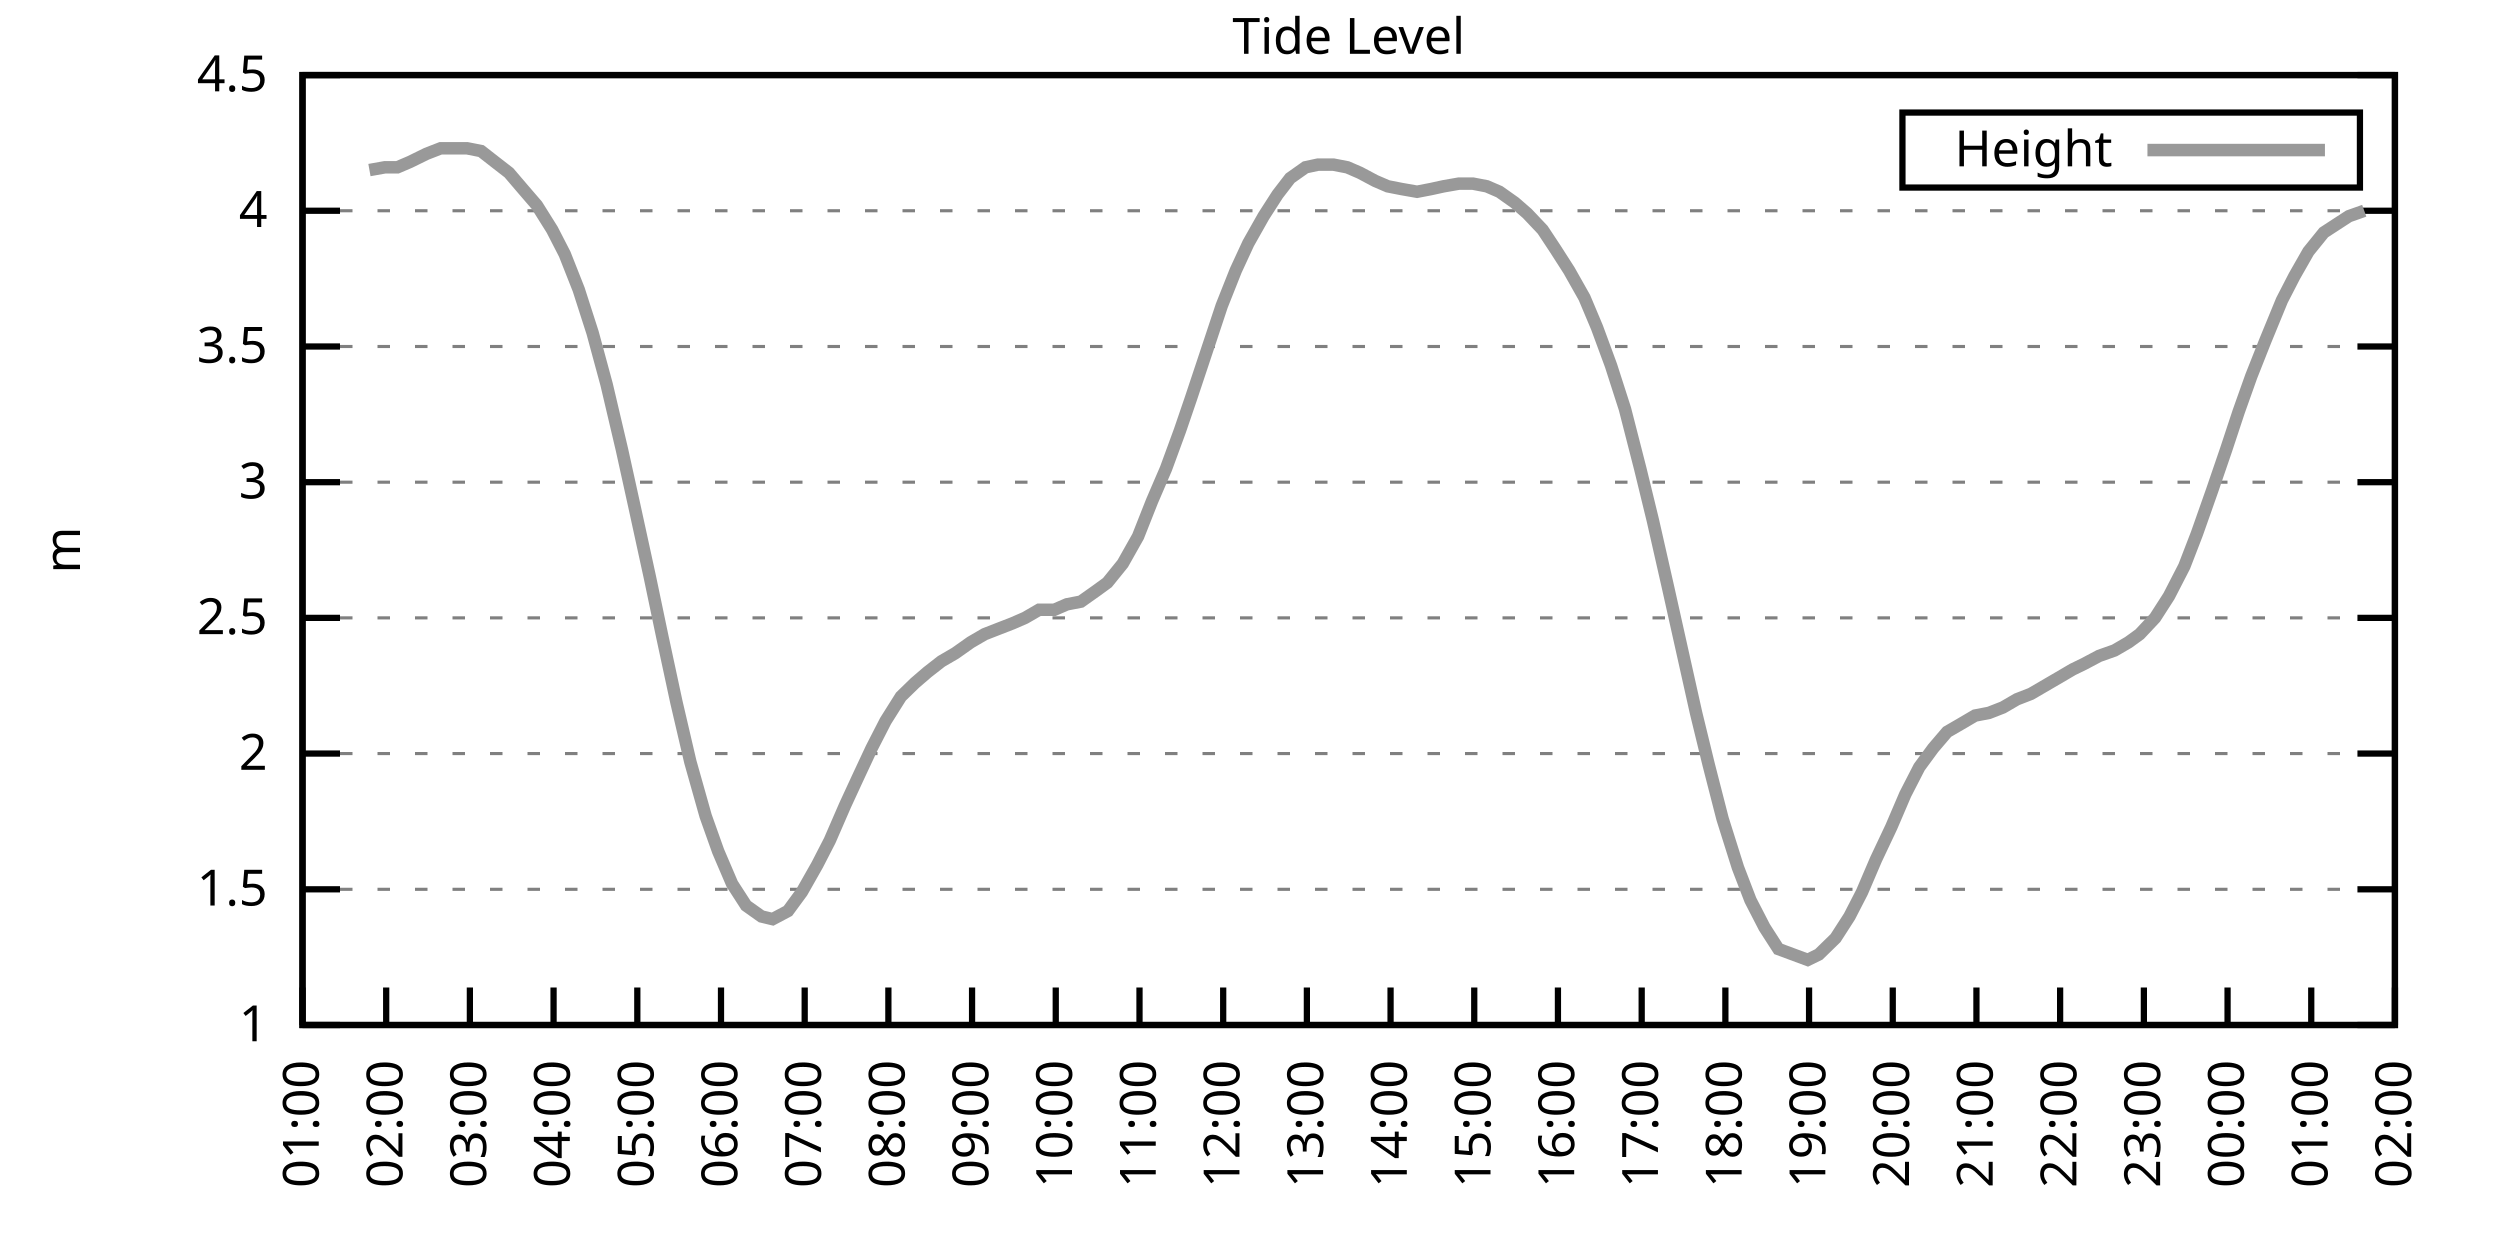
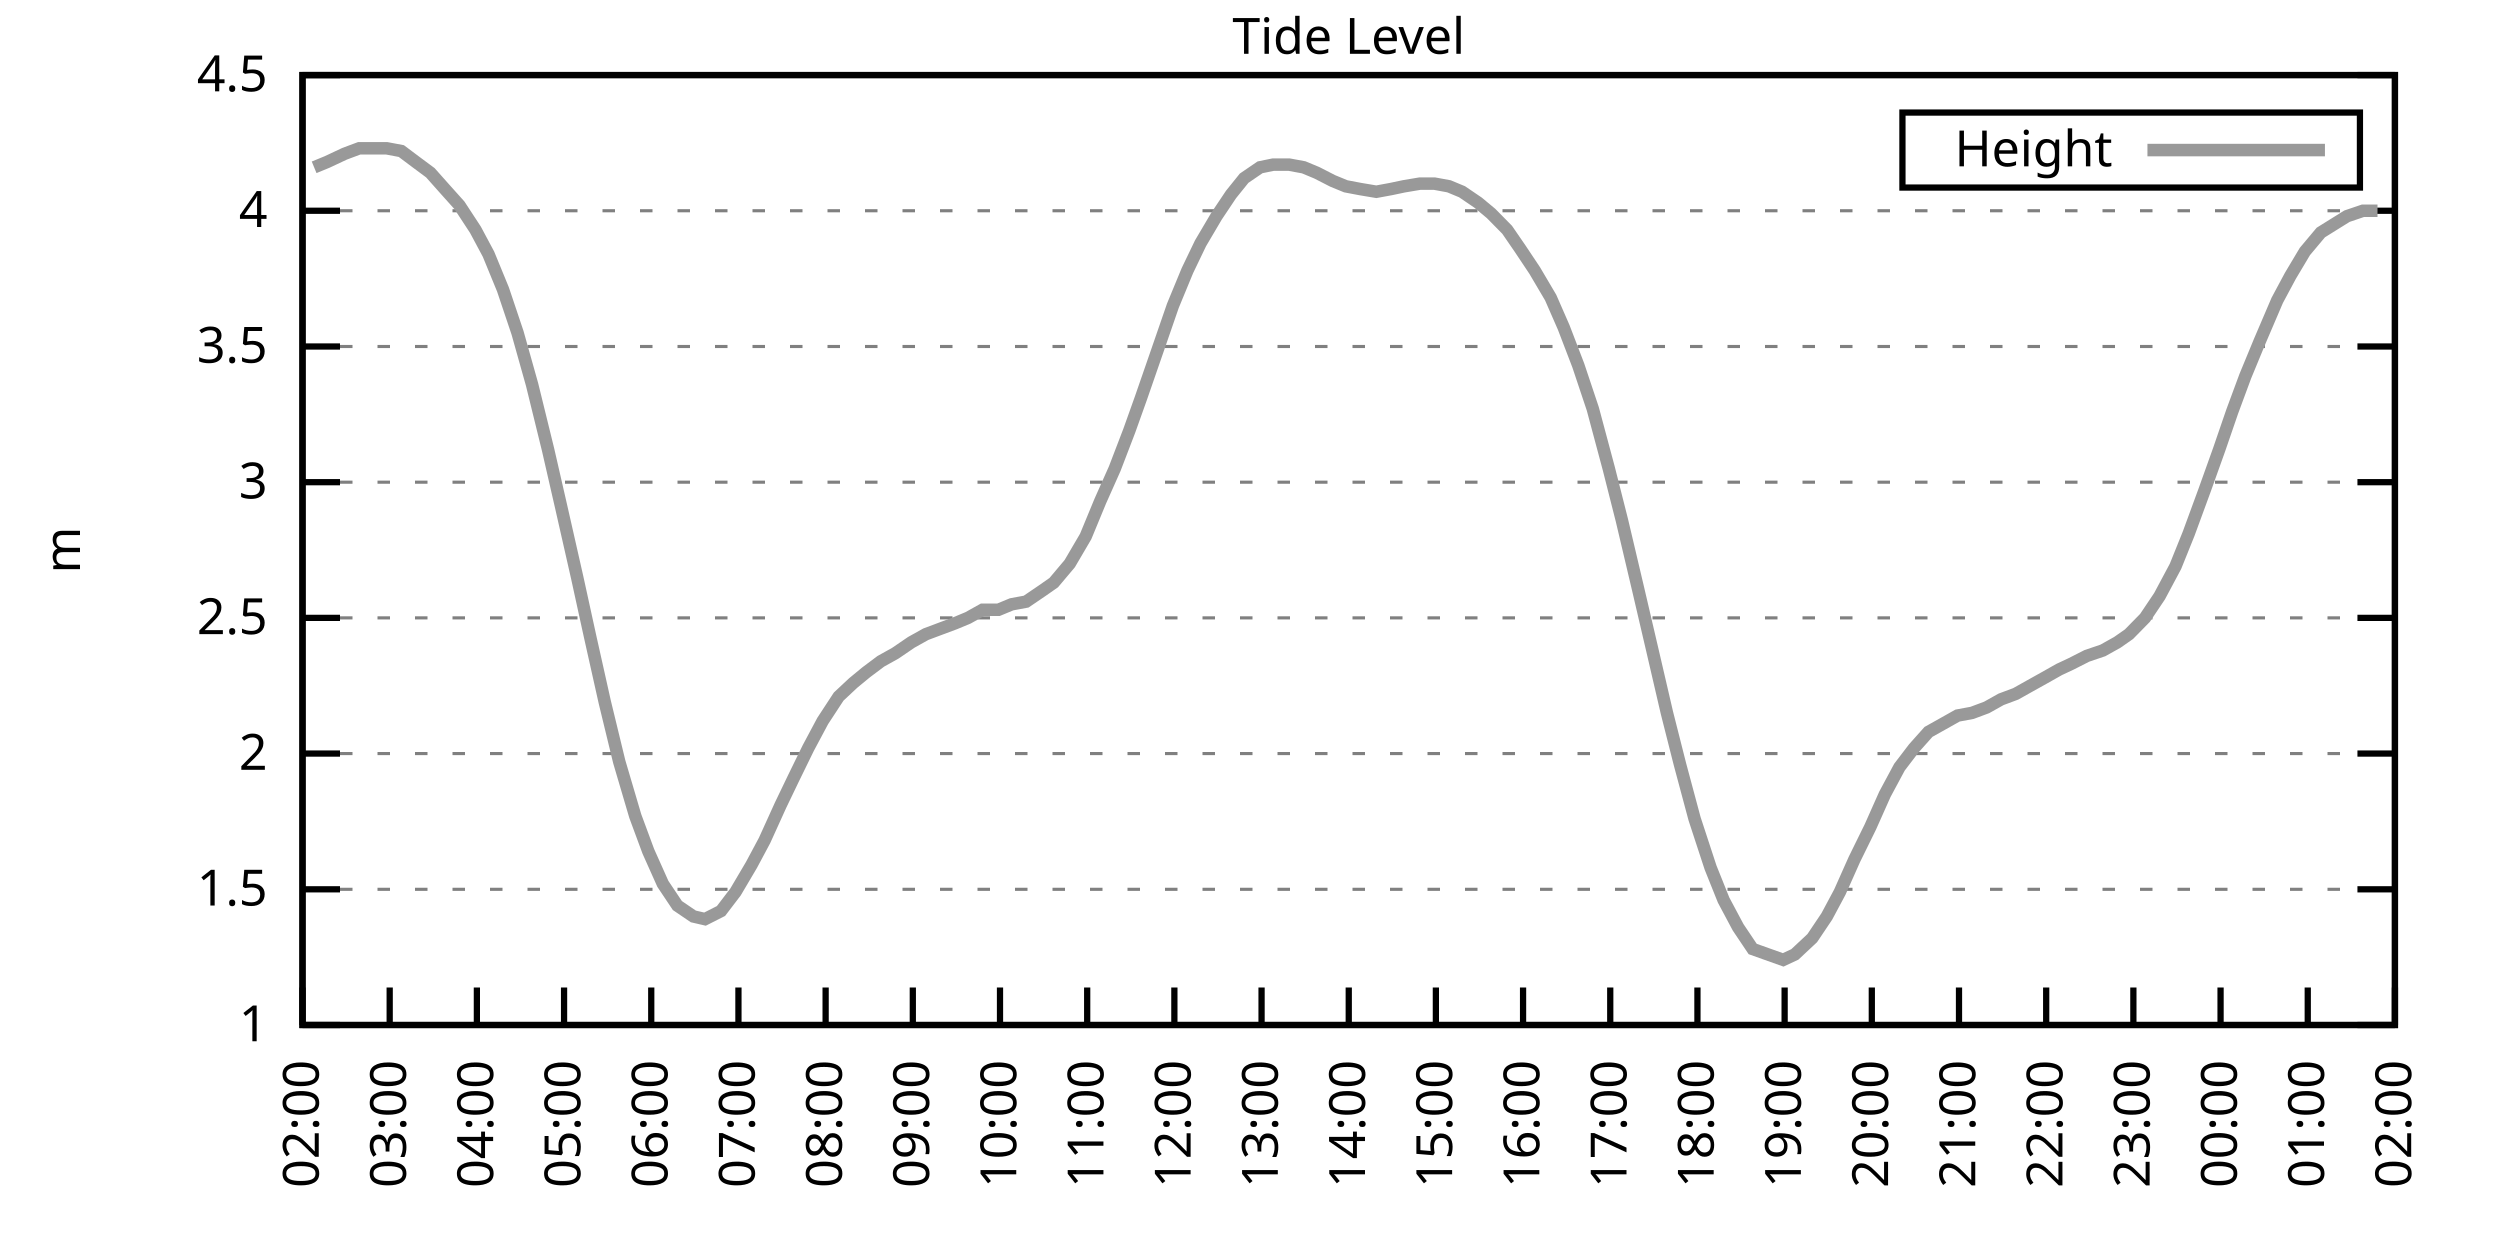
<svg xmlns="http://www.w3.org/2000/svg" xmlns:xlink="http://www.w3.org/1999/xlink" width="400" height="200" viewBox="0 0 400 200">
  <g id="gnuplot_canvas">
    <rect x="0" y="0" width="400" height="200" fill="none" />
    <defs>
      <circle id="gpDot" r="0.5" stroke-width="0.5" stroke="currentColor" />
      <path id="gpPt0" stroke-width="0.333" stroke="currentColor" d="M-1,0 h2 M0,-1 v2" />
      <path id="gpPt1" stroke-width="0.333" stroke="currentColor" d="M-1,-1 L1,1 M1,-1 L-1,1" />
      <path id="gpPt2" stroke-width="0.333" stroke="currentColor" d="M-1,0 L1,0 M0,-1 L0,1 M-1,-1 L1,1 M-1,1 L1,-1" />
      <rect id="gpPt3" stroke-width="0.333" stroke="currentColor" x="-1" y="-1" width="2" height="2" />
      <rect id="gpPt4" stroke-width="0.333" stroke="currentColor" fill="currentColor" x="-1" y="-1" width="2" height="2" />
      <circle id="gpPt5" stroke-width="0.333" stroke="currentColor" cx="0" cy="0" r="1" />
      <use xlink:href="#gpPt5" id="gpPt6" fill="currentColor" stroke="none" />
      <path id="gpPt7" stroke-width="0.333" stroke="currentColor" d="M0,-1.33 L-1.33,0.67 L1.33,0.67 z" />
      <use xlink:href="#gpPt7" id="gpPt8" fill="currentColor" stroke="none" />
      <use xlink:href="#gpPt7" id="gpPt9" stroke="currentColor" transform="rotate(180)" />
      <use xlink:href="#gpPt9" id="gpPt10" fill="currentColor" stroke="none" />
      <use xlink:href="#gpPt3" id="gpPt11" stroke="currentColor" transform="rotate(45)" />
      <use xlink:href="#gpPt11" id="gpPt12" fill="currentColor" stroke="none" />
      <path id="gpPt13" stroke-width="0.333" stroke="currentColor" d="M0,1.330 L1.265,0.411 L0.782,-1.067 L-0.782,-1.076 L-1.265,0.411 z" />
      <use xlink:href="#gpPt13" id="gpPt14" fill="currentColor" stroke="none" />
      <filter id="textbox" filterUnits="objectBoundingBox" x="0" y="0" height="1" width="1">
        <feFlood flood-color="white" flood-opacity="1" result="bgnd" />
        <feComposite in="SourceGraphic" in2="bgnd" operator="atop" />
      </filter>
      <filter id="greybox" filterUnits="objectBoundingBox" x="0" y="0" height="1" width="1">
        <feFlood flood-color="lightgrey" flood-opacity="1" result="grey" />
        <feComposite in="SourceGraphic" in2="grey" operator="atop" />
      </filter>
    </defs>
    <g fill="none" color="white" stroke="currentColor" stroke-width="1.00" stroke-linecap="butt" stroke-linejoin="miter">
</g>
    <g fill="none" color="black" stroke="currentColor" stroke-width="1.00" stroke-linecap="butt" stroke-linejoin="miter">
      <g stroke="none" shape-rendering="crispEdges">
        <polygon fill="rgb(255, 255, 255)" points="48.40,164.00 383.18,164.00 383.18,12.02 48.40,12.02 " />
      </g>
    </g>
    <g fill="none" color="black" stroke="currentColor" stroke-width="1.00" stroke-linecap="butt" stroke-linejoin="miter">
</g>
    <g fill="none" color="black" stroke="black" stroke-width="0.50" stroke-linecap="butt" stroke-linejoin="miter">
</g>
    <g fill="none" color="gray" stroke="currentColor" stroke-width="0.50" stroke-linecap="butt" stroke-linejoin="miter">
      <path stroke="gray" stroke-dasharray="2,4" class="gridline" d="M48.40,164.00 L383.19,164.00  " />
    </g>
    <g fill="none" color="gray" stroke="gray" stroke-width="1.00" stroke-linecap="butt" stroke-linejoin="miter">
</g>
    <g fill="none" color="black" stroke="currentColor" stroke-width="1.00" stroke-linecap="butt" stroke-linejoin="miter">
      <path stroke="black" d="M48.40,164.00 L54.40,164.00 M383.19,164.00 L377.19,164.00  " />
      <g transform="translate(42.80,166.60)" stroke="none" fill="black" font-family="Sans" font-size="8.00" text-anchor="end">
        <text>
          <tspan font-family="Sans"> 1</tspan>
        </text>
      </g>
    </g>
    <g fill="none" color="black" stroke="currentColor" stroke-width="1.00" stroke-linecap="butt" stroke-linejoin="miter">
</g>
    <g fill="none" color="black" stroke="black" stroke-width="0.50" stroke-linecap="butt" stroke-linejoin="miter">
</g>
    <g fill="none" color="gray" stroke="currentColor" stroke-width="0.50" stroke-linecap="butt" stroke-linejoin="miter">
      <path stroke="gray" stroke-dasharray="2,4" class="gridline" d="M48.40,142.29 L383.19,142.29  " />
    </g>
    <g fill="none" color="gray" stroke="gray" stroke-width="1.00" stroke-linecap="butt" stroke-linejoin="miter">
</g>
    <g fill="none" color="black" stroke="currentColor" stroke-width="1.00" stroke-linecap="butt" stroke-linejoin="miter">
      <path stroke="black" d="M48.40,142.29 L54.40,142.29 M383.19,142.29 L377.19,142.29  " />
      <g transform="translate(42.80,144.89)" stroke="none" fill="black" font-family="Sans" font-size="8.00" text-anchor="end">
        <text>
          <tspan font-family="Sans"> 1.5</tspan>
        </text>
      </g>
    </g>
    <g fill="none" color="black" stroke="currentColor" stroke-width="1.00" stroke-linecap="butt" stroke-linejoin="miter">
</g>
    <g fill="none" color="black" stroke="black" stroke-width="0.50" stroke-linecap="butt" stroke-linejoin="miter">
</g>
    <g fill="none" color="gray" stroke="currentColor" stroke-width="0.50" stroke-linecap="butt" stroke-linejoin="miter">
      <path stroke="gray" stroke-dasharray="2,4" class="gridline" d="M48.40,120.57 L383.19,120.57  " />
    </g>
    <g fill="none" color="gray" stroke="gray" stroke-width="1.00" stroke-linecap="butt" stroke-linejoin="miter">
</g>
    <g fill="none" color="black" stroke="currentColor" stroke-width="1.00" stroke-linecap="butt" stroke-linejoin="miter">
      <path stroke="black" d="M48.40,120.57 L54.40,120.57 M383.19,120.57 L377.19,120.57  " />
      <g transform="translate(42.80,123.17)" stroke="none" fill="black" font-family="Sans" font-size="8.00" text-anchor="end">
        <text>
          <tspan font-family="Sans"> 2</tspan>
        </text>
      </g>
    </g>
    <g fill="none" color="black" stroke="currentColor" stroke-width="1.00" stroke-linecap="butt" stroke-linejoin="miter">
</g>
    <g fill="none" color="black" stroke="black" stroke-width="0.50" stroke-linecap="butt" stroke-linejoin="miter">
</g>
    <g fill="none" color="gray" stroke="currentColor" stroke-width="0.50" stroke-linecap="butt" stroke-linejoin="miter">
      <path stroke="gray" stroke-dasharray="2,4" class="gridline" d="M48.40,98.86 L383.19,98.86  " />
    </g>
    <g fill="none" color="gray" stroke="gray" stroke-width="1.00" stroke-linecap="butt" stroke-linejoin="miter">
</g>
    <g fill="none" color="black" stroke="currentColor" stroke-width="1.00" stroke-linecap="butt" stroke-linejoin="miter">
      <path stroke="black" d="M48.40,98.86 L54.40,98.86 M383.19,98.86 L377.19,98.86  " />
      <g transform="translate(42.80,101.46)" stroke="none" fill="black" font-family="Sans" font-size="8.00" text-anchor="end">
        <text>
          <tspan font-family="Sans"> 2.5</tspan>
        </text>
      </g>
    </g>
    <g fill="none" color="black" stroke="currentColor" stroke-width="1.00" stroke-linecap="butt" stroke-linejoin="miter">
</g>
    <g fill="none" color="black" stroke="black" stroke-width="0.50" stroke-linecap="butt" stroke-linejoin="miter">
</g>
    <g fill="none" color="gray" stroke="currentColor" stroke-width="0.50" stroke-linecap="butt" stroke-linejoin="miter">
      <path stroke="gray" stroke-dasharray="2,4" class="gridline" d="M48.40,77.15 L383.19,77.15  " />
    </g>
    <g fill="none" color="gray" stroke="gray" stroke-width="1.00" stroke-linecap="butt" stroke-linejoin="miter">
</g>
    <g fill="none" color="black" stroke="currentColor" stroke-width="1.00" stroke-linecap="butt" stroke-linejoin="miter">
      <path stroke="black" d="M48.40,77.15 L54.40,77.15 M383.19,77.15 L377.19,77.15  " />
      <g transform="translate(42.80,79.75)" stroke="none" fill="black" font-family="Sans" font-size="8.00" text-anchor="end">
        <text>
          <tspan font-family="Sans"> 3</tspan>
        </text>
      </g>
    </g>
    <g fill="none" color="black" stroke="currentColor" stroke-width="1.00" stroke-linecap="butt" stroke-linejoin="miter">
</g>
    <g fill="none" color="black" stroke="black" stroke-width="0.50" stroke-linecap="butt" stroke-linejoin="miter">
</g>
    <g fill="none" color="gray" stroke="currentColor" stroke-width="0.50" stroke-linecap="butt" stroke-linejoin="miter">
      <path stroke="gray" stroke-dasharray="2,4" class="gridline" d="M48.40,55.44 L383.19,55.44  " />
    </g>
    <g fill="none" color="gray" stroke="gray" stroke-width="1.00" stroke-linecap="butt" stroke-linejoin="miter">
</g>
    <g fill="none" color="black" stroke="currentColor" stroke-width="1.00" stroke-linecap="butt" stroke-linejoin="miter">
      <path stroke="black" d="M48.40,55.44 L54.40,55.44 M383.19,55.44 L377.19,55.44  " />
      <g transform="translate(42.80,58.04)" stroke="none" fill="black" font-family="Sans" font-size="8.00" text-anchor="end">
        <text>
          <tspan font-family="Sans"> 3.5</tspan>
        </text>
      </g>
    </g>
    <g fill="none" color="black" stroke="currentColor" stroke-width="1.00" stroke-linecap="butt" stroke-linejoin="miter">
</g>
    <g fill="none" color="black" stroke="black" stroke-width="0.50" stroke-linecap="butt" stroke-linejoin="miter">
</g>
    <g fill="none" color="gray" stroke="currentColor" stroke-width="0.50" stroke-linecap="butt" stroke-linejoin="miter">
      <path stroke="gray" stroke-dasharray="2,4" class="gridline" d="M48.40,33.72 L383.19,33.72  " />
    </g>
    <g fill="none" color="gray" stroke="gray" stroke-width="1.00" stroke-linecap="butt" stroke-linejoin="miter">
</g>
    <g fill="none" color="black" stroke="currentColor" stroke-width="1.00" stroke-linecap="butt" stroke-linejoin="miter">
      <path stroke="black" d="M48.40,33.72 L54.40,33.72 M383.19,33.72 L377.19,33.72  " />
      <g transform="translate(42.80,36.32)" stroke="none" fill="black" font-family="Sans" font-size="8.00" text-anchor="end">
        <text>
          <tspan font-family="Sans"> 4</tspan>
        </text>
      </g>
    </g>
    <g fill="none" color="black" stroke="currentColor" stroke-width="1.00" stroke-linecap="butt" stroke-linejoin="miter">
</g>
    <g fill="none" color="black" stroke="black" stroke-width="0.50" stroke-linecap="butt" stroke-linejoin="miter">
</g>
    <g fill="none" color="gray" stroke="currentColor" stroke-width="0.50" stroke-linecap="butt" stroke-linejoin="miter">
      <path stroke="gray" stroke-dasharray="2,4" class="gridline" d="M48.40,12.01 L383.19,12.01  " />
    </g>
    <g fill="none" color="gray" stroke="gray" stroke-width="1.00" stroke-linecap="butt" stroke-linejoin="miter">
</g>
    <g fill="none" color="black" stroke="currentColor" stroke-width="1.00" stroke-linecap="butt" stroke-linejoin="miter">
      <path stroke="black" d="M48.40,12.01 L54.40,12.01 M383.19,12.01 L377.19,12.01  " />
      <g transform="translate(42.80,14.61)" stroke="none" fill="black" font-family="Sans" font-size="8.00" text-anchor="end">
        <text>
          <tspan font-family="Sans"> 4.5</tspan>
        </text>
      </g>
    </g>
    <g fill="none" color="black" stroke="currentColor" stroke-width="1.00" stroke-linecap="butt" stroke-linejoin="miter">
      <path stroke="black" d="M48.40,164.00 L48.40,158.00  " />
      <g transform="translate(51.00,169.60) rotate(270.00)" stroke="none" fill="black" font-family="Sans" font-size="8.00" text-anchor="end">
        <text>
-           <tspan font-family="Sans">01:00</tspan>
-         </text>
-       </g>
-     </g>
-     <g fill="none" color="black" stroke="currentColor" stroke-width="1.00" stroke-linecap="butt" stroke-linejoin="miter">
-       <path stroke="black" d="M61.79,164.00 L61.79,158.00  " />
-       <g transform="translate(64.39,169.60) rotate(270.00)" stroke="none" fill="black" font-family="Sans" font-size="8.00" text-anchor="end">
-         <text>
          <tspan font-family="Sans">02:00</tspan>
        </text>
      </g>
    </g>
    <g fill="none" color="black" stroke="currentColor" stroke-width="1.00" stroke-linecap="butt" stroke-linejoin="miter">
-       <path stroke="black" d="M75.18,164.00 L75.18,158.00  " />
-       <g transform="translate(77.78,169.60) rotate(270.00)" stroke="none" fill="black" font-family="Sans" font-size="8.00" text-anchor="end">
+       <path stroke="black" d="M62.35,164.00 L62.35,158.00  " />
+       <g transform="translate(64.95,169.60) rotate(270.00)" stroke="none" fill="black" font-family="Sans" font-size="8.00" text-anchor="end">
        <text>
          <tspan font-family="Sans">03:00</tspan>
        </text>
      </g>
    </g>
    <g fill="none" color="black" stroke="currentColor" stroke-width="1.00" stroke-linecap="butt" stroke-linejoin="miter">
-       <path stroke="black" d="M88.57,164.00 L88.57,158.00  " />
-       <g transform="translate(91.17,169.60) rotate(270.00)" stroke="none" fill="black" font-family="Sans" font-size="8.00" text-anchor="end">
+       <path stroke="black" d="M76.30,164.00 L76.30,158.00  " />
+       <g transform="translate(78.90,169.60) rotate(270.00)" stroke="none" fill="black" font-family="Sans" font-size="8.00" text-anchor="end">
        <text>
          <tspan font-family="Sans">04:00</tspan>
        </text>
      </g>
    </g>
    <g fill="none" color="black" stroke="currentColor" stroke-width="1.00" stroke-linecap="butt" stroke-linejoin="miter">
-       <path stroke="black" d="M101.97,164.00 L101.97,158.00  " />
-       <g transform="translate(104.57,169.60) rotate(270.00)" stroke="none" fill="black" font-family="Sans" font-size="8.00" text-anchor="end">
+       <path stroke="black" d="M90.25,164.00 L90.25,158.00  " />
+       <g transform="translate(92.85,169.60) rotate(270.00)" stroke="none" fill="black" font-family="Sans" font-size="8.00" text-anchor="end">
        <text>
          <tspan font-family="Sans">05:00</tspan>
        </text>
      </g>
    </g>
    <g fill="none" color="black" stroke="currentColor" stroke-width="1.00" stroke-linecap="butt" stroke-linejoin="miter">
-       <path stroke="black" d="M115.36,164.00 L115.36,158.00  " />
-       <g transform="translate(117.96,169.60) rotate(270.00)" stroke="none" fill="black" font-family="Sans" font-size="8.00" text-anchor="end">
+       <path stroke="black" d="M104.20,164.00 L104.20,158.00  " />
+       <g transform="translate(106.80,169.60) rotate(270.00)" stroke="none" fill="black" font-family="Sans" font-size="8.00" text-anchor="end">
        <text>
          <tspan font-family="Sans">06:00</tspan>
        </text>
      </g>
    </g>
    <g fill="none" color="black" stroke="currentColor" stroke-width="1.00" stroke-linecap="butt" stroke-linejoin="miter">
-       <path stroke="black" d="M128.75,164.00 L128.75,158.00  " />
-       <g transform="translate(131.35,169.60) rotate(270.00)" stroke="none" fill="black" font-family="Sans" font-size="8.00" text-anchor="end">
+       <path stroke="black" d="M118.15,164.00 L118.15,158.00  " />
+       <g transform="translate(120.75,169.60) rotate(270.00)" stroke="none" fill="black" font-family="Sans" font-size="8.00" text-anchor="end">
        <text>
          <tspan font-family="Sans">07:00</tspan>
        </text>
      </g>
    </g>
    <g fill="none" color="black" stroke="currentColor" stroke-width="1.00" stroke-linecap="butt" stroke-linejoin="miter">
-       <path stroke="black" d="M142.14,164.00 L142.14,158.00  " />
-       <g transform="translate(144.74,169.60) rotate(270.00)" stroke="none" fill="black" font-family="Sans" font-size="8.00" text-anchor="end">
+       <path stroke="black" d="M132.10,164.00 L132.10,158.00  " />
+       <g transform="translate(134.70,169.60) rotate(270.00)" stroke="none" fill="black" font-family="Sans" font-size="8.00" text-anchor="end">
        <text>
          <tspan font-family="Sans">08:00</tspan>
        </text>
      </g>
    </g>
    <g fill="none" color="black" stroke="currentColor" stroke-width="1.00" stroke-linecap="butt" stroke-linejoin="miter">
-       <path stroke="black" d="M155.53,164.00 L155.53,158.00  " />
-       <g transform="translate(158.13,169.60) rotate(270.00)" stroke="none" fill="black" font-family="Sans" font-size="8.00" text-anchor="end">
+       <path stroke="black" d="M146.05,164.00 L146.05,158.00  " />
+       <g transform="translate(148.65,169.60) rotate(270.00)" stroke="none" fill="black" font-family="Sans" font-size="8.00" text-anchor="end">
        <text>
          <tspan font-family="Sans">09:00</tspan>
        </text>
      </g>
    </g>
    <g fill="none" color="black" stroke="currentColor" stroke-width="1.00" stroke-linecap="butt" stroke-linejoin="miter">
-       <path stroke="black" d="M168.92,164.00 L168.92,158.00  " />
-       <g transform="translate(171.52,169.60) rotate(270.00)" stroke="none" fill="black" font-family="Sans" font-size="8.00" text-anchor="end">
+       <path stroke="black" d="M160.00,164.00 L160.00,158.00  " />
+       <g transform="translate(162.60,169.60) rotate(270.00)" stroke="none" fill="black" font-family="Sans" font-size="8.00" text-anchor="end">
        <text>
          <tspan font-family="Sans">10:00</tspan>
        </text>
      </g>
    </g>
    <g fill="none" color="black" stroke="currentColor" stroke-width="1.00" stroke-linecap="butt" stroke-linejoin="miter">
-       <path stroke="black" d="M182.32,164.00 L182.32,158.00  " />
-       <g transform="translate(184.92,169.60) rotate(270.00)" stroke="none" fill="black" font-family="Sans" font-size="8.00" text-anchor="end">
+       <path stroke="black" d="M173.95,164.00 L173.95,158.00  " />
+       <g transform="translate(176.55,169.60) rotate(270.00)" stroke="none" fill="black" font-family="Sans" font-size="8.00" text-anchor="end">
        <text>
          <tspan font-family="Sans">11:00</tspan>
        </text>
      </g>
    </g>
    <g fill="none" color="black" stroke="currentColor" stroke-width="1.00" stroke-linecap="butt" stroke-linejoin="miter">
-       <path stroke="black" d="M195.71,164.00 L195.71,158.00  " />
-       <g transform="translate(198.31,169.60) rotate(270.00)" stroke="none" fill="black" font-family="Sans" font-size="8.00" text-anchor="end">
+       <path stroke="black" d="M187.90,164.00 L187.90,158.00  " />
+       <g transform="translate(190.50,169.60) rotate(270.00)" stroke="none" fill="black" font-family="Sans" font-size="8.00" text-anchor="end">
        <text>
          <tspan font-family="Sans">12:00</tspan>
        </text>
      </g>
    </g>
    <g fill="none" color="black" stroke="currentColor" stroke-width="1.00" stroke-linecap="butt" stroke-linejoin="miter">
-       <path stroke="black" d="M209.10,164.00 L209.10,158.00  " />
-       <g transform="translate(211.70,169.60) rotate(270.00)" stroke="none" fill="black" font-family="Sans" font-size="8.00" text-anchor="end">
+       <path stroke="black" d="M201.85,164.00 L201.85,158.00  " />
+       <g transform="translate(204.45,169.60) rotate(270.00)" stroke="none" fill="black" font-family="Sans" font-size="8.00" text-anchor="end">
        <text>
          <tspan font-family="Sans">13:00</tspan>
        </text>
      </g>
    </g>
    <g fill="none" color="black" stroke="currentColor" stroke-width="1.00" stroke-linecap="butt" stroke-linejoin="miter">
-       <path stroke="black" d="M222.49,164.00 L222.49,158.00  " />
-       <g transform="translate(225.09,169.60) rotate(270.00)" stroke="none" fill="black" font-family="Sans" font-size="8.00" text-anchor="end">
+       <path stroke="black" d="M215.80,164.00 L215.80,158.00  " />
+       <g transform="translate(218.40,169.60) rotate(270.00)" stroke="none" fill="black" font-family="Sans" font-size="8.00" text-anchor="end">
        <text>
          <tspan font-family="Sans">14:00</tspan>
        </text>
      </g>
    </g>
    <g fill="none" color="black" stroke="currentColor" stroke-width="1.00" stroke-linecap="butt" stroke-linejoin="miter">
-       <path stroke="black" d="M235.88,164.00 L235.88,158.00  " />
-       <g transform="translate(238.48,169.60) rotate(270.00)" stroke="none" fill="black" font-family="Sans" font-size="8.00" text-anchor="end">
+       <path stroke="black" d="M229.74,164.00 L229.74,158.00  " />
+       <g transform="translate(232.34,169.60) rotate(270.00)" stroke="none" fill="black" font-family="Sans" font-size="8.00" text-anchor="end">
        <text>
          <tspan font-family="Sans">15:00</tspan>
        </text>
      </g>
    </g>
    <g fill="none" color="black" stroke="currentColor" stroke-width="1.00" stroke-linecap="butt" stroke-linejoin="miter">
-       <path stroke="black" d="M249.27,164.00 L249.27,158.00  " />
-       <g transform="translate(251.87,169.60) rotate(270.00)" stroke="none" fill="black" font-family="Sans" font-size="8.00" text-anchor="end">
+       <path stroke="black" d="M243.69,164.00 L243.69,158.00  " />
+       <g transform="translate(246.29,169.60) rotate(270.00)" stroke="none" fill="black" font-family="Sans" font-size="8.00" text-anchor="end">
        <text>
          <tspan font-family="Sans">16:00</tspan>
        </text>
      </g>
    </g>
    <g fill="none" color="black" stroke="currentColor" stroke-width="1.00" stroke-linecap="butt" stroke-linejoin="miter">
-       <path stroke="black" d="M262.67,164.00 L262.67,158.00  " />
-       <g transform="translate(265.27,169.60) rotate(270.00)" stroke="none" fill="black" font-family="Sans" font-size="8.00" text-anchor="end">
+       <path stroke="black" d="M257.64,164.00 L257.64,158.00  " />
+       <g transform="translate(260.24,169.60) rotate(270.00)" stroke="none" fill="black" font-family="Sans" font-size="8.00" text-anchor="end">
        <text>
          <tspan font-family="Sans">17:00</tspan>
        </text>
      </g>
    </g>
    <g fill="none" color="black" stroke="currentColor" stroke-width="1.00" stroke-linecap="butt" stroke-linejoin="miter">
-       <path stroke="black" d="M276.06,164.00 L276.06,158.00  " />
-       <g transform="translate(278.66,169.60) rotate(270.00)" stroke="none" fill="black" font-family="Sans" font-size="8.00" text-anchor="end">
+       <path stroke="black" d="M271.59,164.00 L271.59,158.00  " />
+       <g transform="translate(274.19,169.60) rotate(270.00)" stroke="none" fill="black" font-family="Sans" font-size="8.00" text-anchor="end">
        <text>
          <tspan font-family="Sans">18:00</tspan>
        </text>
      </g>
    </g>
    <g fill="none" color="black" stroke="currentColor" stroke-width="1.00" stroke-linecap="butt" stroke-linejoin="miter">
-       <path stroke="black" d="M289.45,164.00 L289.45,158.00  " />
-       <g transform="translate(292.05,169.60) rotate(270.00)" stroke="none" fill="black" font-family="Sans" font-size="8.00" text-anchor="end">
+       <path stroke="black" d="M285.54,164.00 L285.54,158.00  " />
+       <g transform="translate(288.14,169.60) rotate(270.00)" stroke="none" fill="black" font-family="Sans" font-size="8.00" text-anchor="end">
        <text>
          <tspan font-family="Sans">19:00</tspan>
        </text>
      </g>
    </g>
    <g fill="none" color="black" stroke="currentColor" stroke-width="1.00" stroke-linecap="butt" stroke-linejoin="miter">
-       <path stroke="black" d="M302.84,164.00 L302.84,158.00  " />
-       <g transform="translate(305.44,169.60) rotate(270.00)" stroke="none" fill="black" font-family="Sans" font-size="8.00" text-anchor="end">
+       <path stroke="black" d="M299.49,164.00 L299.49,158.00  " />
+       <g transform="translate(302.09,169.60) rotate(270.00)" stroke="none" fill="black" font-family="Sans" font-size="8.00" text-anchor="end">
        <text>
          <tspan font-family="Sans">20:00</tspan>
        </text>
      </g>
    </g>
    <g fill="none" color="black" stroke="currentColor" stroke-width="1.00" stroke-linecap="butt" stroke-linejoin="miter">
-       <path stroke="black" d="M316.23,164.00 L316.23,158.00  " />
-       <g transform="translate(318.83,169.60) rotate(270.00)" stroke="none" fill="black" font-family="Sans" font-size="8.00" text-anchor="end">
+       <path stroke="black" d="M313.44,164.00 L313.44,158.00  " />
+       <g transform="translate(316.04,169.60) rotate(270.00)" stroke="none" fill="black" font-family="Sans" font-size="8.00" text-anchor="end">
        <text>
          <tspan font-family="Sans">21:00</tspan>
        </text>
      </g>
    </g>
    <g fill="none" color="black" stroke="currentColor" stroke-width="1.00" stroke-linecap="butt" stroke-linejoin="miter">
-       <path stroke="black" d="M329.62,164.00 L329.62,158.00  " />
-       <g transform="translate(332.22,169.60) rotate(270.00)" stroke="none" fill="black" font-family="Sans" font-size="8.00" text-anchor="end">
+       <path stroke="black" d="M327.39,164.00 L327.39,158.00  " />
+       <g transform="translate(329.99,169.60) rotate(270.00)" stroke="none" fill="black" font-family="Sans" font-size="8.00" text-anchor="end">
        <text>
          <tspan font-family="Sans">22:00</tspan>
        </text>
      </g>
    </g>
    <g fill="none" color="black" stroke="currentColor" stroke-width="1.00" stroke-linecap="butt" stroke-linejoin="miter">
-       <path stroke="black" d="M343.02,164.00 L343.02,158.00  " />
-       <g transform="translate(345.62,169.60) rotate(270.00)" stroke="none" fill="black" font-family="Sans" font-size="8.00" text-anchor="end">
+       <path stroke="black" d="M341.34,164.00 L341.34,158.00  " />
+       <g transform="translate(343.94,169.60) rotate(270.00)" stroke="none" fill="black" font-family="Sans" font-size="8.00" text-anchor="end">
        <text>
          <tspan font-family="Sans">23:00</tspan>
        </text>
      </g>
    </g>
    <g fill="none" color="black" stroke="currentColor" stroke-width="1.00" stroke-linecap="butt" stroke-linejoin="miter">
-       <path stroke="black" d="M356.41,164.00 L356.41,158.00  " />
-       <g transform="translate(359.01,169.60) rotate(270.00)" stroke="none" fill="black" font-family="Sans" font-size="8.00" text-anchor="end">
+       <path stroke="black" d="M355.29,164.00 L355.29,158.00  " />
+       <g transform="translate(357.89,169.60) rotate(270.00)" stroke="none" fill="black" font-family="Sans" font-size="8.00" text-anchor="end">
        <text>
          <tspan font-family="Sans">00:00</tspan>
        </text>
      </g>
    </g>
    <g fill="none" color="black" stroke="currentColor" stroke-width="1.00" stroke-linecap="butt" stroke-linejoin="miter">
-       <path stroke="black" d="M369.80,164.00 L369.80,158.00  " />
-       <g transform="translate(372.40,169.60) rotate(270.00)" stroke="none" fill="black" font-family="Sans" font-size="8.00" text-anchor="end">
+       <path stroke="black" d="M369.24,164.00 L369.24,158.00  " />
+       <g transform="translate(371.84,169.60) rotate(270.00)" stroke="none" fill="black" font-family="Sans" font-size="8.00" text-anchor="end">
        <text>
          <tspan font-family="Sans">01:00</tspan>
        </text>
      </g>
    </g>
    <g fill="none" color="black" stroke="currentColor" stroke-width="1.00" stroke-linecap="butt" stroke-linejoin="miter">
      <path stroke="black" d="M383.19,164.00 L383.19,158.00  " />
      <g transform="translate(385.79,169.60) rotate(270.00)" stroke="none" fill="black" font-family="Sans" font-size="8.00" text-anchor="end">
        <text>
          <tspan font-family="Sans">02:00</tspan>
        </text>
      </g>
    </g>
    <g fill="none" color="black" stroke="currentColor" stroke-width="1.00" stroke-linecap="butt" stroke-linejoin="miter">
</g>
    <g fill="none" color="black" stroke="currentColor" stroke-width="1.00" stroke-linecap="butt" stroke-linejoin="miter">
      <path stroke="black" d="M48.40,12.01 L48.40,164.00 L383.19,164.00 L383.19,12.01 L48.40,12.01 Z  " />
    </g>
    <g fill="none" color="black" stroke="currentColor" stroke-width="1.00" stroke-linecap="butt" stroke-linejoin="miter">
</g>
    <g fill="none" color="black" stroke="currentColor" stroke-width="1.00" stroke-linecap="butt" stroke-linejoin="miter">
      <path stroke="black" d="M304.39,30.01 L304.39,18.01 L377.59,18.01 L377.59,30.01 L304.39,30.01 Z  " />
    </g>
    <g id="Tide_level_plot_1">
      <g fill="none" color="white" stroke="black" stroke-width="2.00" stroke-linecap="butt" stroke-linejoin="miter">
</g>
      <g fill="none" color="black" stroke="currentColor" stroke-width="2.00" stroke-linecap="butt" stroke-linejoin="miter">
        <g transform="translate(337.99,26.61)" stroke="none" fill="black" font-family="Sans" font-size="8.00" text-anchor="end">
          <text>
            <tspan font-family="Sans">Height</tspan>
          </text>
        </g>
      </g>
      <g fill="none" color="black" stroke="currentColor" stroke-width="2.00" stroke-linecap="butt" stroke-linejoin="miter">
-         <path stroke="rgb(153, 153, 153)" d="M343.59,24.01 L371.99,24.01 M59.11,27.21 L61.57,26.77 L63.58,26.77 L65.59,25.91 L68.26,24.60 L70.50,23.73   L72.50,23.73 L74.74,23.73 L76.97,24.17 L79.20,25.91 L81.43,27.64 L83.66,30.25 L85.90,32.85 L88.35,36.76   L90.36,40.67 L92.59,46.32 L94.82,53.26 L97.06,61.52 L99.51,71.94 L101.52,81.06 L103.98,92.35 L105.98,101.90   L108.22,112.32 L110.45,121.88 L112.90,130.56 L114.91,136.21 L117.14,141.42 L119.38,144.89 L121.83,146.63 L123.62,147.06   L126.07,145.76 L128.30,142.72 L130.76,138.38 L132.77,134.47 L135.22,128.83 L137.23,124.48 L139.46,119.71 L141.69,115.36   L144.15,111.45 L146.38,109.28 L148.39,107.55 L150.62,105.81 L152.85,104.51 L155.31,102.77 L157.54,101.47 L159.77,100.60   L162.01,99.73 L164.01,98.86 L166.25,97.56 L168.70,97.56 L170.71,96.69 L172.94,96.26 L175.40,94.52 L177.18,93.22   L179.64,90.18 L182.09,85.83 L184.32,80.19 L186.56,74.98 L188.79,68.90 L190.57,63.69 L193.03,56.30 L195.48,48.92   L197.72,43.28 L199.73,38.93 L202.18,34.59 L204.41,31.12 L206.42,28.51 L208.88,26.77 L210.88,26.34 L213.34,26.34   L215.57,26.77 L217.58,27.64 L220.04,28.95 L222.04,29.81 L224.28,30.25 L226.73,30.68 L228.96,30.25 L230.97,29.81   L233.43,29.38 L235.66,29.38 L237.89,29.81 L239.90,30.68 L242.36,32.42 L244.36,34.16 L246.82,36.76 L248.83,39.80   L251.06,43.28 L253.51,47.62 L255.52,52.40 L257.76,58.48 L259.99,65.42 L262.44,74.98 L264.45,83.23 L266.91,94.08   L269.14,104.07 L271.37,114.06 L273.38,122.31 L275.61,131.00 L278.07,138.81 L280.07,144.02 L282.31,148.37 L284.54,151.84   L289.23,153.58 L291.01,152.71 L293.69,150.10 L295.92,146.63 L297.93,142.72 L300.16,137.51 L302.62,132.30 L304.85,127.09   L307.08,122.75 L309.31,119.71 L311.54,117.10 L313.78,115.80 L316.01,114.49 L318.24,114.06 L320.47,113.19 L322.70,111.89   L324.94,111.02 L327.17,109.72 L329.40,108.42 L331.63,107.11 L333.42,106.24 L335.87,104.94 L338.33,104.07 L340.56,102.77   L342.35,101.47 L344.80,98.86 L347.03,95.39 L349.49,90.61 L351.50,85.40 L353.95,78.45 L356.18,71.94 L358.19,65.86   L360.20,60.21 L362.43,54.57 L365.11,48.05 L367.12,44.15 L369.35,40.24 L371.81,37.20 L373.82,35.89 L375.82,34.59   L378.28,33.72  " />
+         <path stroke="rgb(153, 153, 153)" d="M343.59,24.01 L371.99,24.01 M50.26,26.77 L52.35,25.91 L55.14,24.60 L57.47,23.73 L59.56,23.73 L61.88,23.73   L64.21,24.17 L66.53,25.91 L68.86,27.64 L71.18,30.25 L73.51,32.85 L76.07,36.76 L78.16,40.67 L80.48,46.32   L82.81,53.26 L85.13,61.52 L87.69,71.94 L89.78,81.06 L92.34,92.35 L94.43,101.90 L96.76,112.32 L99.08,121.88   L101.64,130.56 L103.73,136.21 L106.06,141.42 L108.38,144.89 L110.94,146.63 L112.80,147.06 L115.36,145.76 L117.68,142.72   L120.24,138.38 L122.33,134.47 L124.89,128.83 L126.98,124.48 L129.31,119.71 L131.63,115.36 L134.19,111.45 L136.51,109.28   L138.61,107.55 L140.93,105.81 L143.26,104.51 L145.81,102.77 L148.14,101.47 L150.46,100.60 L152.79,99.73 L154.88,98.86   L157.21,97.56 L159.76,97.56 L161.86,96.69 L164.18,96.26 L166.74,94.52 L168.60,93.22 L171.16,90.18 L173.71,85.83   L176.04,80.19 L178.36,74.98 L180.69,68.90 L182.55,63.69 L185.11,56.30 L187.66,48.92 L189.99,43.28 L192.08,38.93   L194.64,34.59 L196.96,31.12 L199.06,28.51 L201.61,26.77 L203.71,26.34 L206.26,26.34 L208.59,26.77 L210.68,27.64   L213.24,28.95 L215.33,29.81 L217.65,30.25 L220.21,30.68 L222.54,30.25 L224.63,29.81 L227.19,29.38 L229.51,29.38   L231.84,29.81 L233.93,30.68 L236.49,32.42 L238.58,34.16 L241.14,36.76 L243.23,39.80 L245.55,43.28 L248.11,47.62   L250.20,52.40 L252.53,58.48 L254.85,65.42 L257.41,74.98 L259.50,83.23 L262.06,94.08 L264.39,104.07 L266.71,114.06   L268.80,122.31 L271.13,131.00 L273.69,138.81 L275.78,144.02 L278.10,148.37 L280.43,151.84 L285.31,153.58 L287.17,152.71   L289.96,150.10 L292.29,146.63 L294.38,142.72 L296.70,137.51 L299.26,132.30 L301.58,127.09 L303.91,122.75 L306.23,119.71   L308.56,117.10 L310.88,115.80 L313.21,114.49 L315.53,114.06 L317.86,113.19 L320.18,111.89 L322.51,111.02 L324.83,109.72   L327.16,108.42 L329.48,107.11 L331.34,106.24 L333.90,104.94 L336.46,104.07 L338.78,102.77 L340.64,101.47 L343.20,98.86   L345.53,95.39 L348.08,90.61 L350.18,85.40 L352.73,78.45 L355.06,71.94 L357.15,65.86 L359.24,60.21 L361.57,54.57   L364.36,48.05 L366.45,44.15 L368.78,40.24 L371.33,37.20 L373.43,35.89 L375.52,34.59 L378.08,33.72 L380.40,33.72    " />
      </g>
    </g>
    <g fill="none" color="black" stroke="currentColor" stroke-width="2.00" stroke-linecap="butt" stroke-linejoin="miter">
</g>
    <g fill="none" color="black" stroke="black" stroke-width="1.00" stroke-linecap="butt" stroke-linejoin="miter">
</g>
    <g fill="none" color="black" stroke="currentColor" stroke-width="1.00" stroke-linecap="butt" stroke-linejoin="miter">
      <path stroke="black" d="M48.40,12.01 L48.40,164.00 L383.19,164.00 L383.19,12.01 L48.40,12.01 Z  " />
      <g transform="translate(12.80,88.01) rotate(270.00)" stroke="none" fill="black" font-family="Sans" font-size="8.00" text-anchor="middle">
        <text>
          <tspan font-family="Sans">m</tspan>
        </text>
      </g>
    </g>
    <g fill="none" color="black" stroke="currentColor" stroke-width="1.00" stroke-linecap="butt" stroke-linejoin="miter">
</g>
    <g fill="none" color="black" stroke="currentColor" stroke-width="1.00" stroke-linecap="butt" stroke-linejoin="miter">
      <g transform="translate(215.79,8.61)" stroke="none" fill="black" font-family="Sans" font-size="8.00" text-anchor="middle">
        <text>
          <tspan font-family="Sans">Tide Level</tspan>
        </text>
      </g>
    </g>
    <g fill="none" color="black" stroke="currentColor" stroke-width="1.00" stroke-linecap="butt" stroke-linejoin="miter">
</g>
  </g>
</svg>
